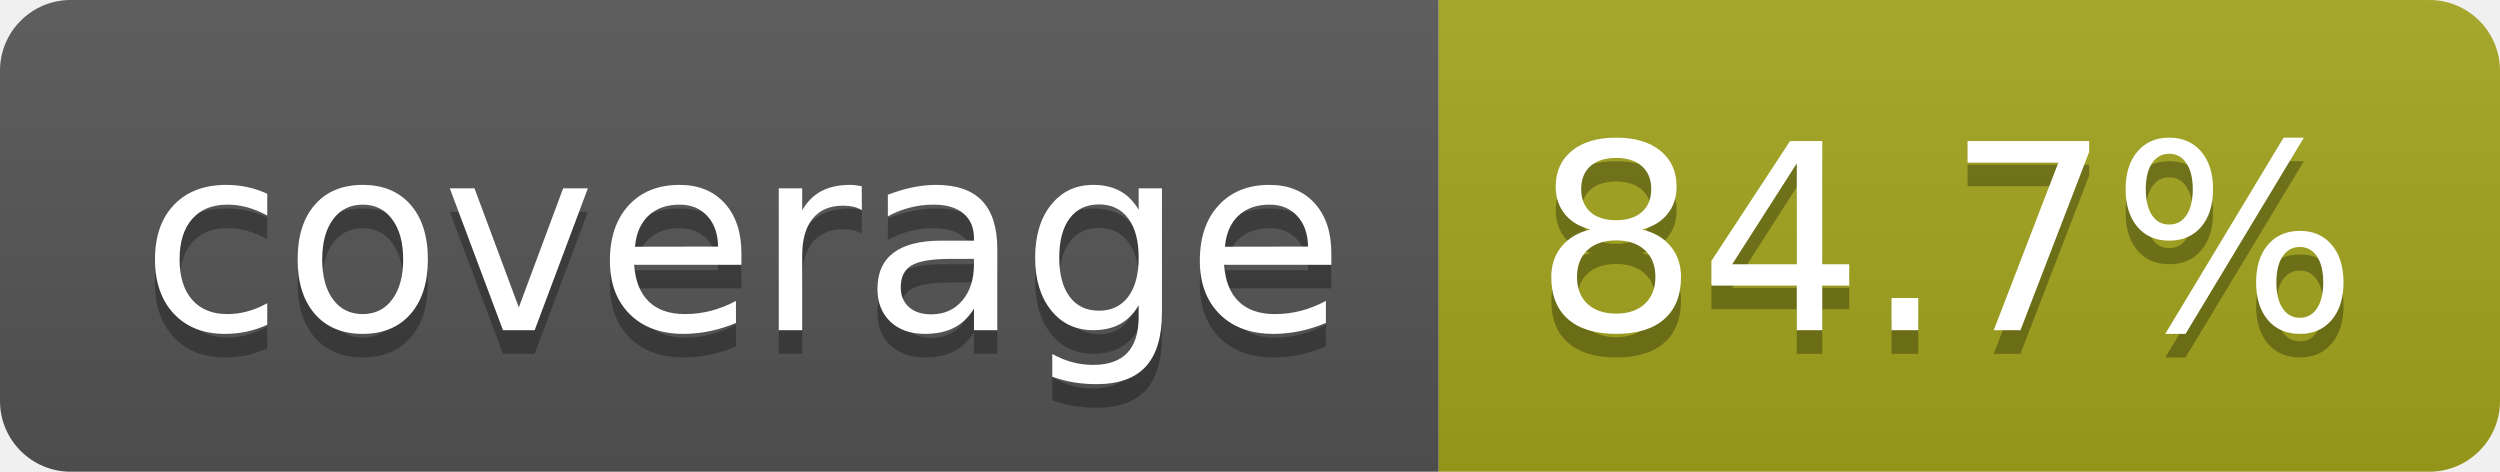
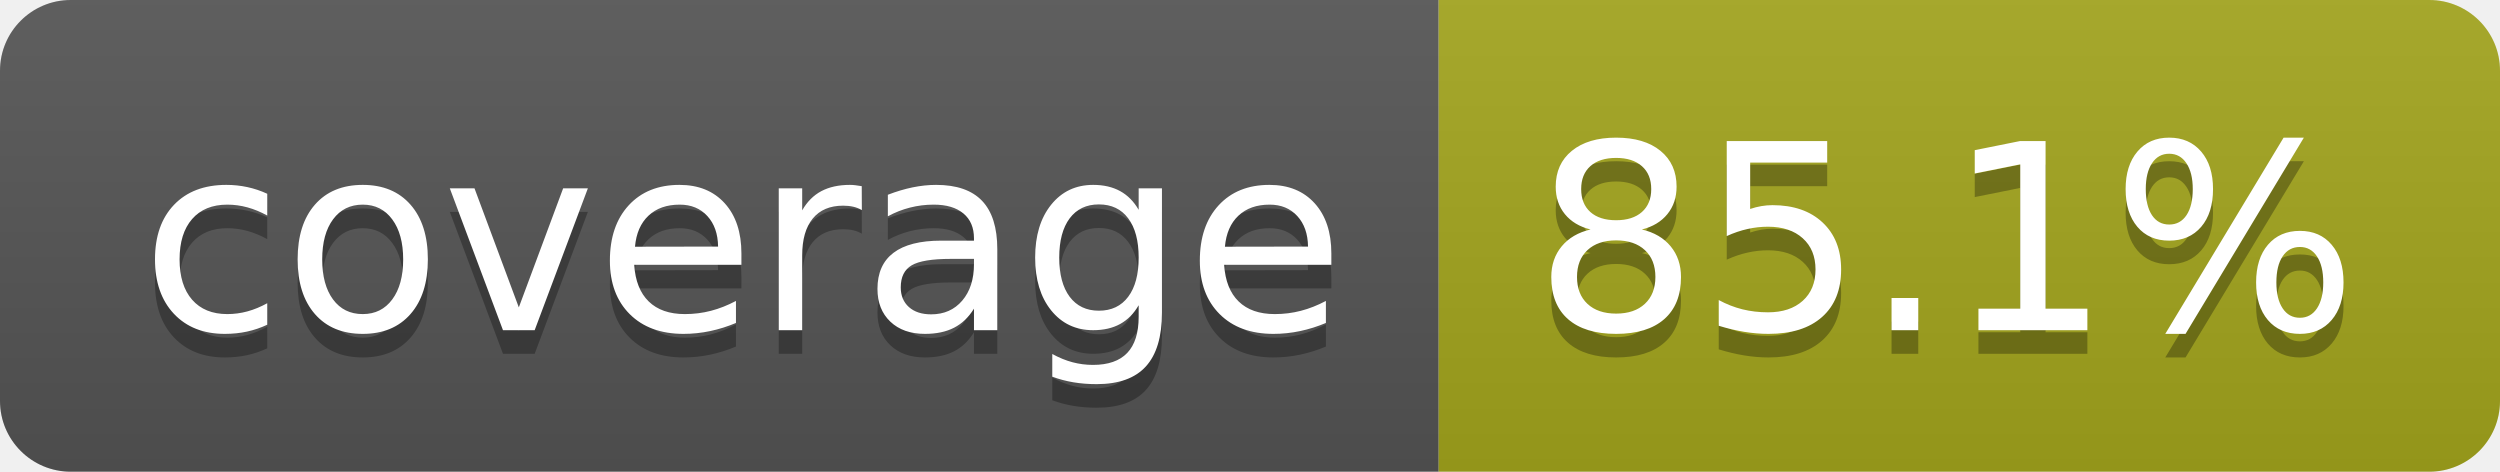
- <svg xmlns="http://www.w3.org/2000/svg" width="106" height="20" role="img" aria-label="coverage: 84.7%">
+ <svg xmlns="http://www.w3.org/2000/svg" width="106" height="20" role="img" aria-label="coverage: 85.1%">
  <linearGradient id="s" x2="0" y2="100%">
    <stop offset="0" stop-color="#bbb" stop-opacity=".1" />
    <stop offset="1" stop-opacity=".1" />
  </linearGradient>
  <clipPath id="r">
    <rect width="106" height="20" rx="3" fill="#fff" />
  </clipPath>
  <g clip-path="url(#r)">
    <rect width="61" height="20" fill="#555" />
    <rect x="61" width="45" height="20" fill="#a4a61d" />
    <rect width="106" height="20" fill="url(#s)" />
  </g>
  <g fill="#fff" text-anchor="middle" font-family="Verdana,Geneva,DejaVu Sans,sans-serif" text-rendering="geometricPrecision" font-size="110">
    <text aria-hidden="true" x="315" y="150" fill="#010101" fill-opacity=".3" transform="scale(.1)" textLength="510">coverage</text>
    <text x="315" y="140" transform="scale(.1)" fill="#fff" textLength="510">coverage</text>
-     <text aria-hidden="true" x="825" y="150" fill="#010101" fill-opacity=".3" transform="scale(.1)" textLength="350">84.7%</text>
-     <text x="825" y="140" transform="scale(.1)" fill="#fff" textLength="350">84.7%</text>
+     <text aria-hidden="true" x="825" y="150" fill="#010101" fill-opacity=".3" transform="scale(.1)" textLength="350">85.1%</text>
+     <text x="825" y="140" transform="scale(.1)" fill="#fff" textLength="350">85.1%</text>
  </g>
</svg>
